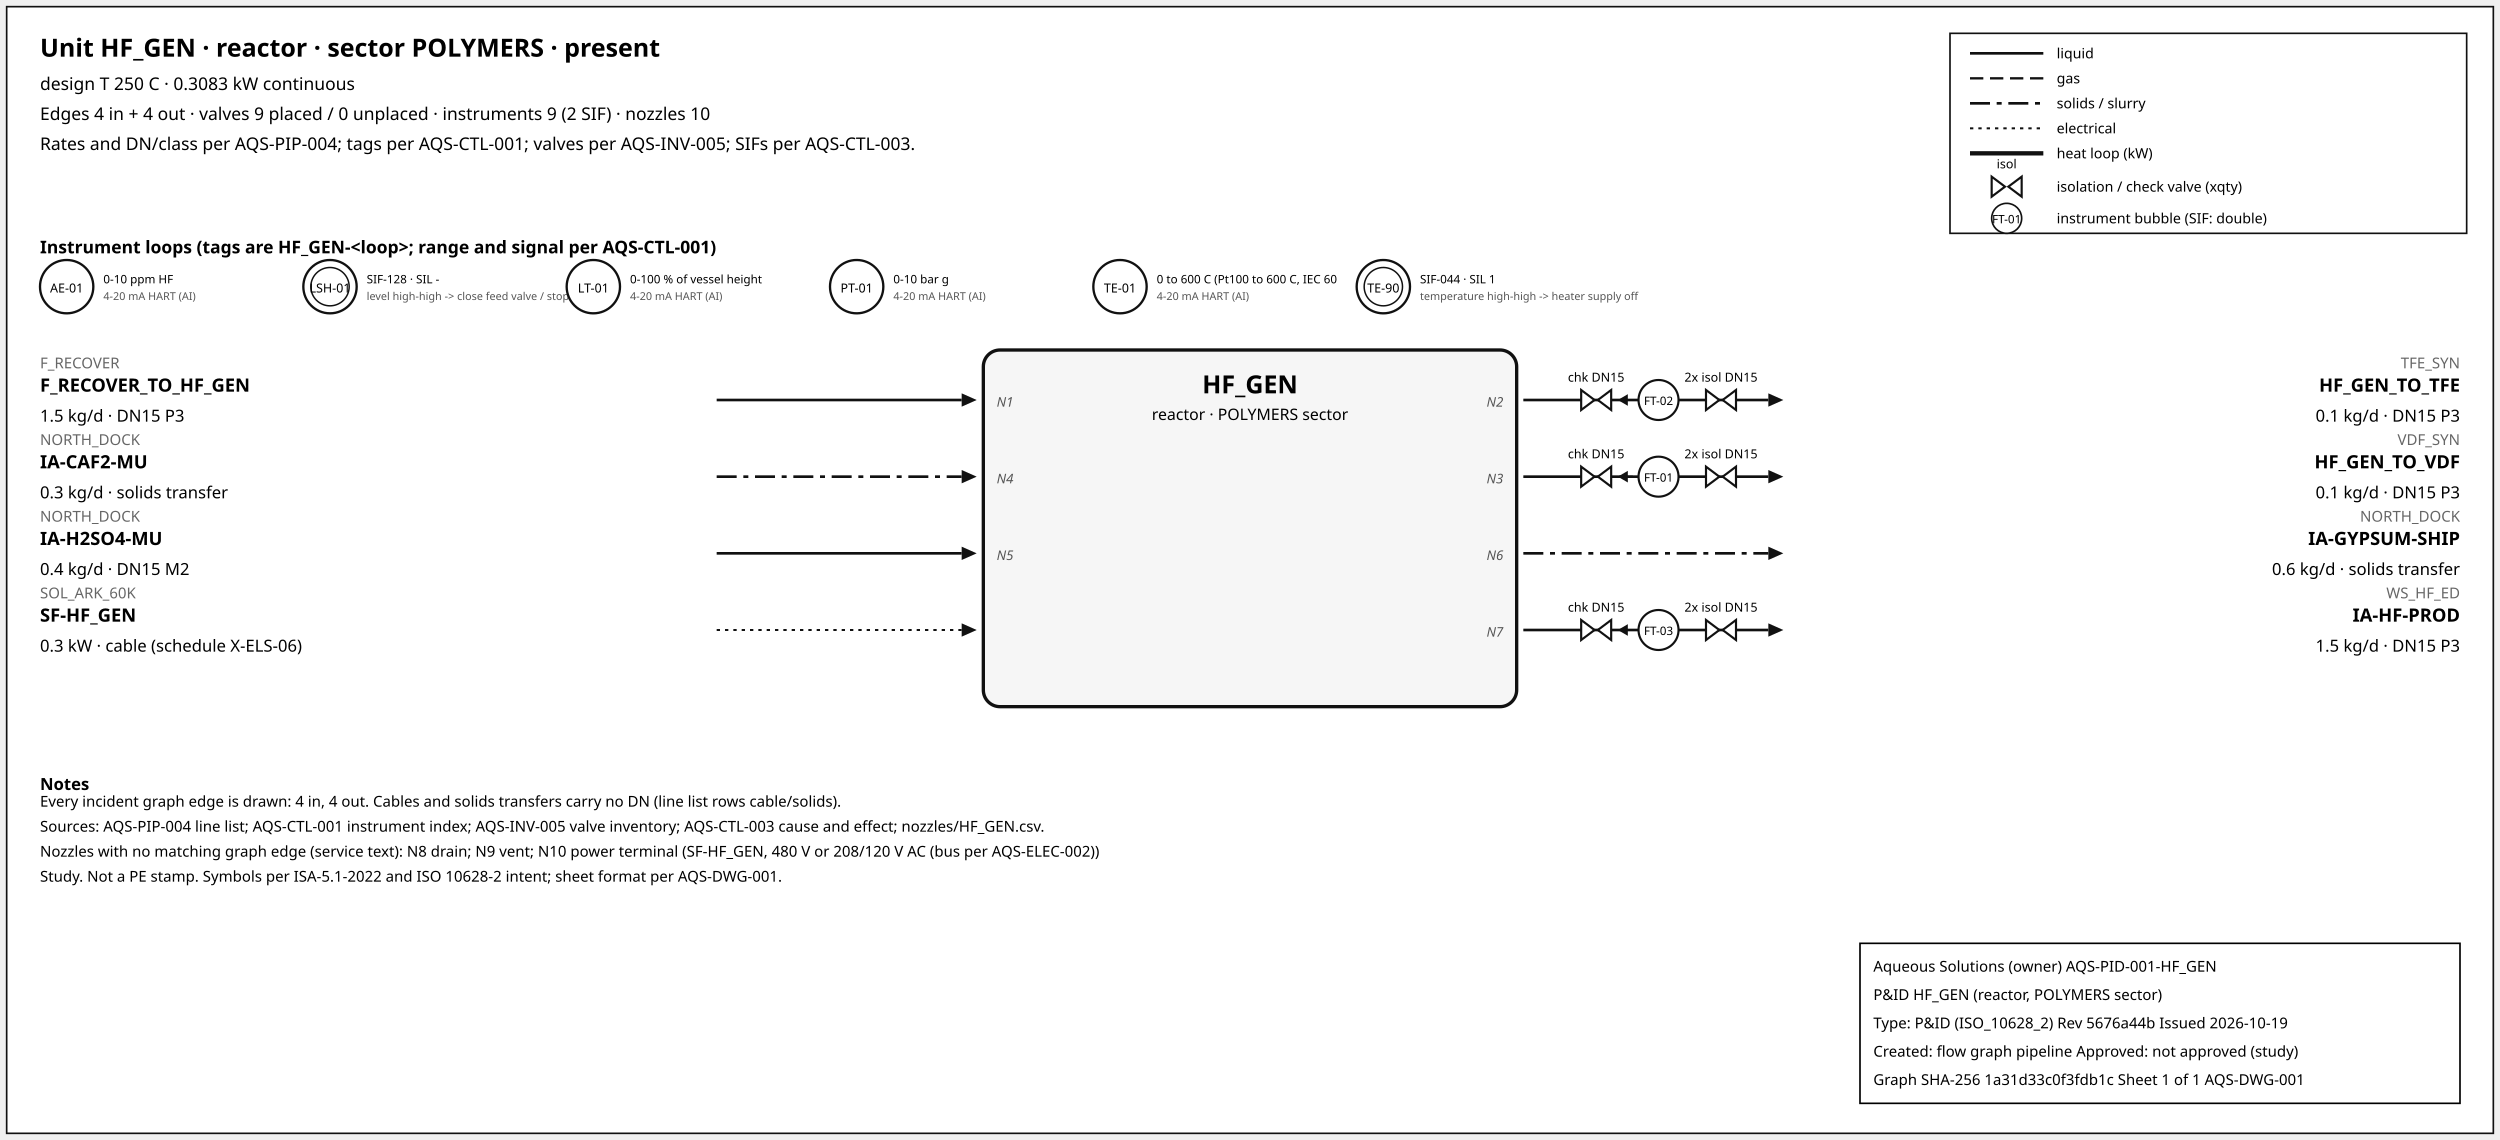
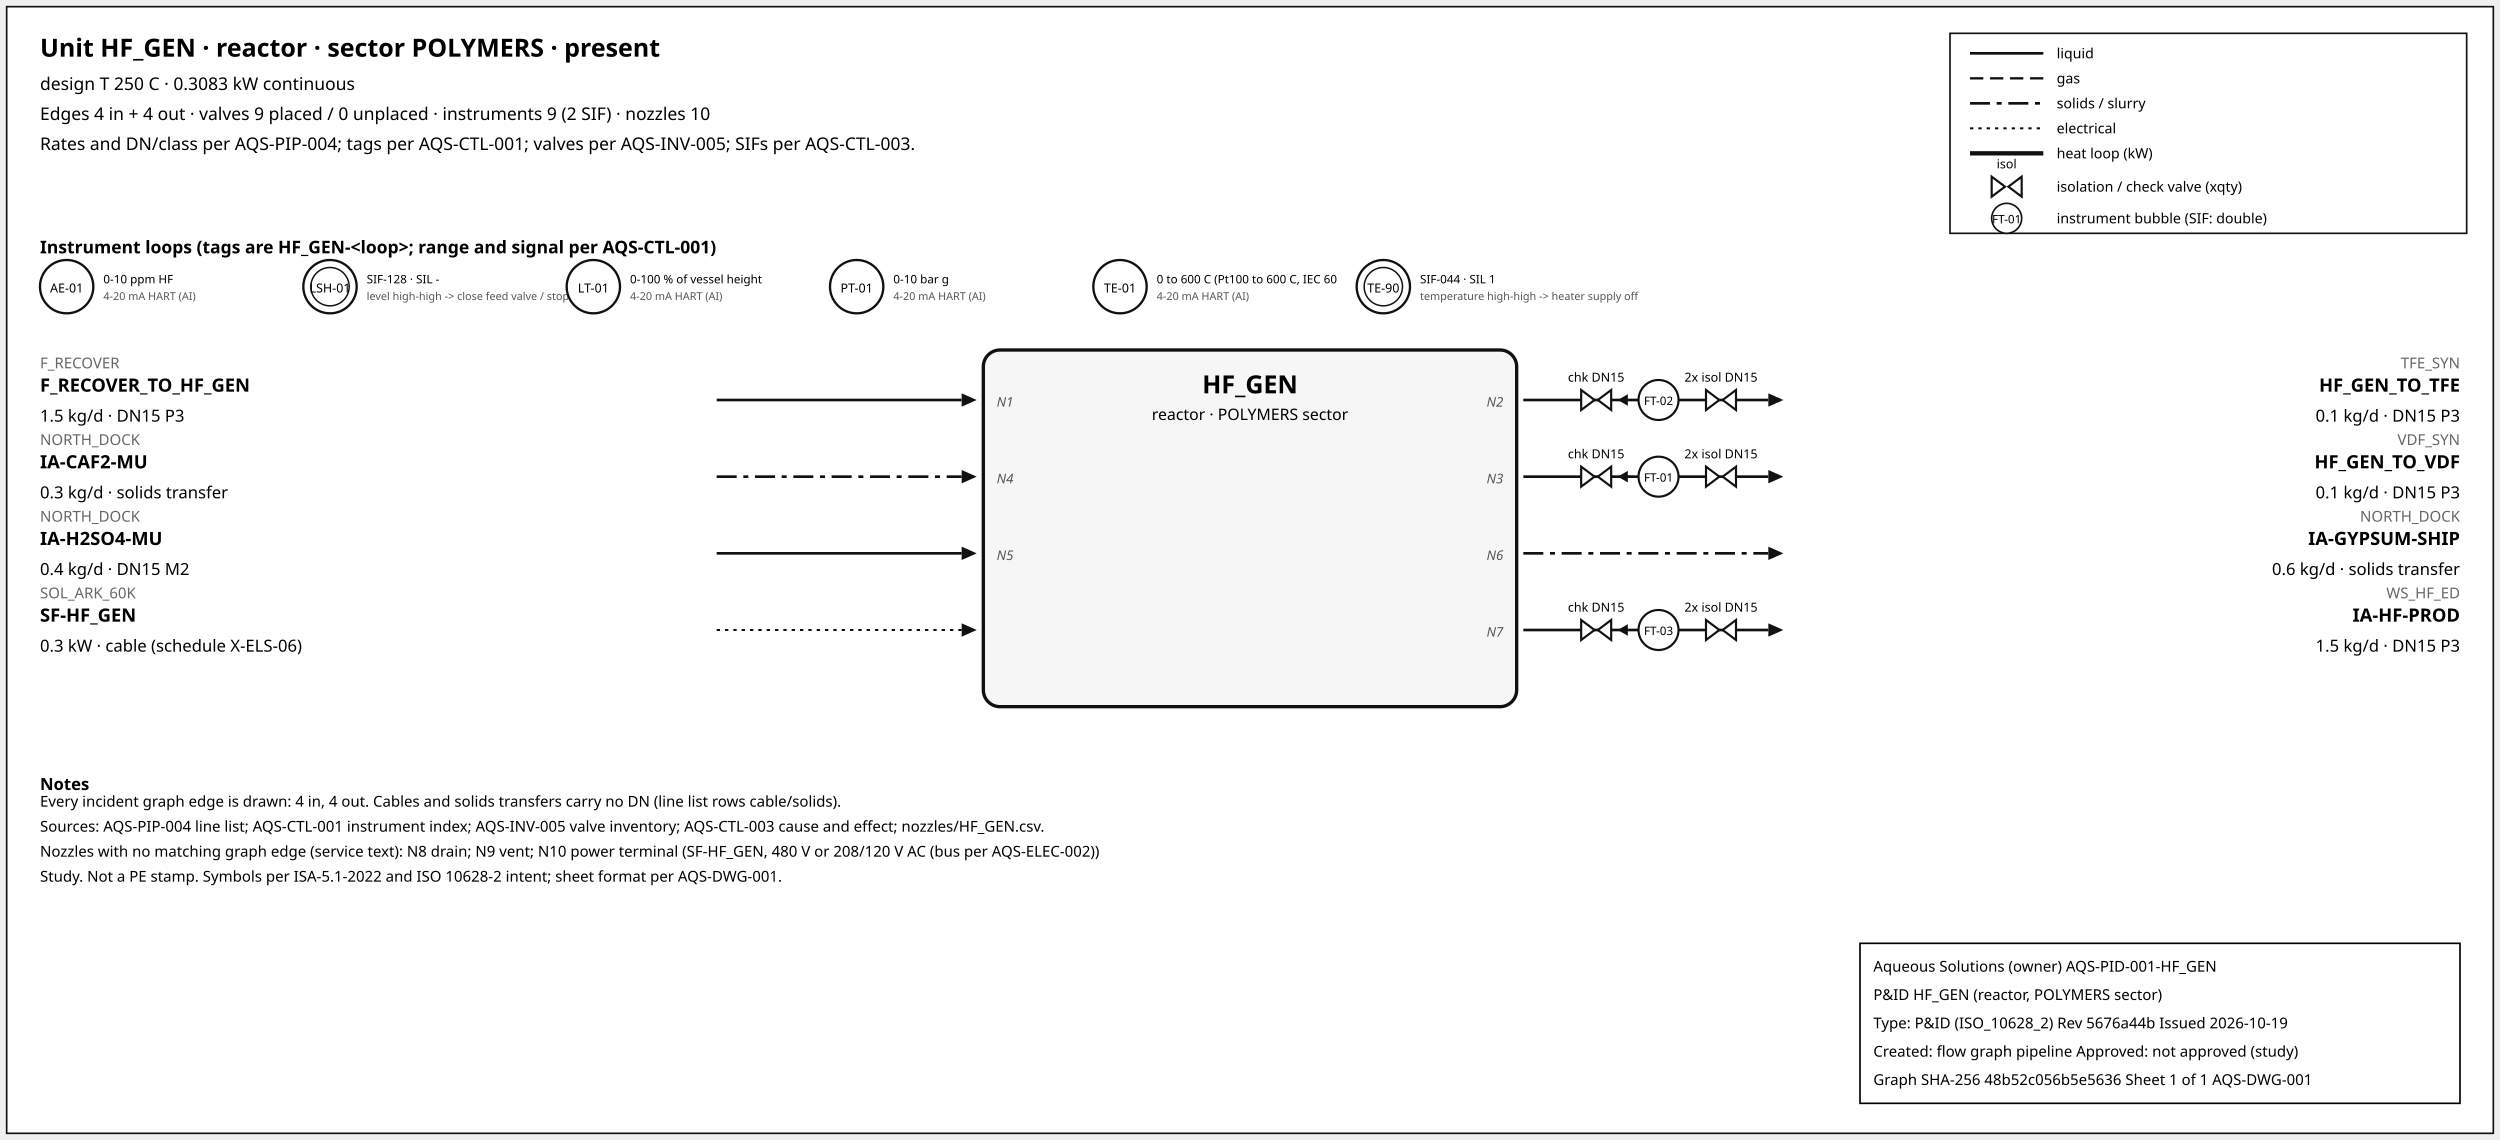
<svg xmlns="http://www.w3.org/2000/svg" width="1500" height="684" font-family="sans-serif">
  <rect x="4" y="4" width="1492" height="676" fill="white" stroke="#111" />
  <text x="24" y="34" font-size="15" font-weight="600">Unit HF_GEN · reactor · sector POLYMERS · present</text>
  <text x="24" y="54" font-size="10.5">design T 250 C · 0.3083 kW continuous</text>
  <text x="24" y="72" font-size="10.5">Edges 4 in + 4 out · valves 9 placed / 0 unplaced · instruments 9 (2 SIF) · nozzles 10</text>
  <text x="24" y="90" font-size="10.5">Rates and DN/class per AQS-PIP-004; tags per AQS-CTL-001; valves per AQS-INV-005; SIFs per AQS-CTL-003.</text>
  <rect x="1170" y="20" width="310" height="120" fill="white" stroke="#111" />
  <line x1="1182" y1="32" x2="1226" y2="32" stroke="#111" stroke-width="1.6" />
  <text x="1234" y="35" font-size="8.5">liquid</text>
  <line x1="1182" y1="47" x2="1226" y2="47" stroke="#111" stroke-width="1.4" stroke-dasharray="8,4" />
  <text x="1234" y="50" font-size="8.5">gas</text>
  <line x1="1182" y1="62" x2="1226" y2="62" stroke="#111" stroke-width="1.6" stroke-dasharray="12,4,3,4" />
  <text x="1234" y="65" font-size="8.5">solids / slurry</text>
  <line x1="1182" y1="77" x2="1226" y2="77" stroke="#111" stroke-width="1.2" stroke-dasharray="2,3" />
  <text x="1234" y="80" font-size="8.5">electrical</text>
  <line x1="1182" y1="92" x2="1226" y2="92" stroke="#111" stroke-width="2.6" />
  <text x="1234" y="95" font-size="8.5">heat loop (kW)</text>
  <path d="M 1195.0,106 L 1203.0,112 L 1195.0,118 Z M 1213.0,106 L 1205.0,112 L 1213.0,118 Z" fill="white" stroke="#111" stroke-width="1.3" />
  <text x="1204.0" y="101.0" font-size="7.5" text-anchor="middle">isol</text>
  <text x="1234" y="115" font-size="8.5">isolation / check valve (xqty)</text>
  <circle cx="1204" cy="131" r="9" fill="white" stroke="#111" />
  <text x="1204" y="134" font-size="7" text-anchor="middle">FT-01</text>
  <text x="1234" y="134" font-size="8.5">instrument bubble (SIF: double)</text>
  <text x="24" y="152" font-size="10.5" font-weight="600">Instrument loops (tags are HF_GEN-&lt;loop&gt;; range and signal per AQS-CTL-001)</text>
  <circle cx="40" cy="172" r="16" fill="white" stroke="#111" stroke-width="1.4" />
  <text x="40" y="175.5" font-size="7.5" text-anchor="middle">AE-01</text>
  <text x="62" y="170" font-size="7">0-10 ppm HF</text>
  <text x="62" y="180" font-size="6.5" fill="#555">4-20 mA HART (AI)</text>
  <circle cx="198" cy="172" r="16" fill="white" stroke="#111" stroke-width="1.4" />
  <circle cx="198" cy="172" r="11.5" fill="none" stroke="#111" stroke-width="0.9" />
  <text x="198" y="175.5" font-size="7.5" text-anchor="middle">LSH-01</text>
  <text x="220" y="170" font-size="7">SIF-128 · SIL -</text>
  <text x="220" y="180" font-size="6.5" fill="#555">level high-high -&gt; close feed valve / stop f</text>
  <circle cx="356" cy="172" r="16" fill="white" stroke="#111" stroke-width="1.4" />
  <text x="356" y="175.5" font-size="7.5" text-anchor="middle">LT-01</text>
  <text x="378" y="170" font-size="7">0-100 % of vessel height</text>
  <text x="378" y="180" font-size="6.5" fill="#555">4-20 mA HART (AI)</text>
  <circle cx="514" cy="172" r="16" fill="white" stroke="#111" stroke-width="1.4" />
  <text x="514" y="175.5" font-size="7.5" text-anchor="middle">PT-01</text>
  <text x="536" y="170" font-size="7">0-10 bar g</text>
  <text x="536" y="180" font-size="6.5" fill="#555">4-20 mA HART (AI)</text>
  <circle cx="672" cy="172" r="16" fill="white" stroke="#111" stroke-width="1.4" />
  <text x="672" y="175.5" font-size="7.5" text-anchor="middle">TE-01</text>
  <text x="694" y="170" font-size="7">0 to 600 C (Pt100 to 600 C, IEC 60</text>
  <text x="694" y="180" font-size="6.5" fill="#555">4-20 mA HART (AI)</text>
  <circle cx="830" cy="172" r="16" fill="white" stroke="#111" stroke-width="1.4" />
  <circle cx="830" cy="172" r="11.5" fill="none" stroke="#111" stroke-width="0.9" />
  <text x="830" y="175.5" font-size="7.5" text-anchor="middle">TE-90</text>
  <text x="852" y="170" font-size="7">SIF-044 · SIL 1</text>
  <text x="852" y="180" font-size="6.5" fill="#555">temperature high-high -&gt; heater supply off</text>
  <rect x="590" y="210" width="320" height="214" rx="10" fill="#f6f6f6" stroke="#111" stroke-width="2" />
  <text x="750.0" y="236" font-size="15" font-weight="700" text-anchor="middle">HF_GEN</text>
  <text x="750.0" y="252" font-size="9.5" text-anchor="middle">reactor · POLYMERS sector</text>
  <line x1="430" y1="240" x2="577" y2="240" stroke="#111" stroke-width="1.6" class="edge-in" />
  <polygon points="586,240 577,236 577,244" fill="#111" />
  <text x="24" y="221" font-size="9" fill="#666" text-anchor="start">F_RECOVER</text>
  <text x="24" y="235" font-size="11" font-weight="600" text-anchor="start">F_RECOVER_TO_HF_GEN</text>
  <text x="24" y="253" font-size="10" text-anchor="start">1.5 kg/d · DN15 P3</text>
  <text x="598" y="244" font-size="8" font-style="italic" fill="#555" text-anchor="start">N1</text>
  <line x1="430" y1="286" x2="577" y2="286" stroke="#111" stroke-width="1.6" stroke-dasharray="12,4,3,4" class="edge-in" />
  <polygon points="586,286 577,282 577,290" fill="#111" />
  <text x="24" y="267" font-size="9" fill="#666" text-anchor="start">NORTH_DOCK</text>
  <text x="24" y="281" font-size="11" font-weight="600" text-anchor="start">IA-CAF2-MU</text>
  <text x="24" y="299" font-size="10" text-anchor="start">0.3 kg/d · solids transfer</text>
  <text x="598" y="290" font-size="8" font-style="italic" fill="#555" text-anchor="start">N4</text>
  <line x1="430" y1="332" x2="577" y2="332" stroke="#111" stroke-width="1.6" class="edge-in" />
  <polygon points="586,332 577,328 577,336" fill="#111" />
  <text x="24" y="313" font-size="9" fill="#666" text-anchor="start">NORTH_DOCK</text>
  <text x="24" y="327" font-size="11" font-weight="600" text-anchor="start">IA-H2SO4-MU</text>
  <text x="24" y="345" font-size="10" text-anchor="start">0.4 kg/d · DN15 M2</text>
  <text x="598" y="336" font-size="8" font-style="italic" fill="#555" text-anchor="start">N5</text>
  <line x1="430" y1="378" x2="577" y2="378" stroke="#111" stroke-width="1.2" stroke-dasharray="2,3" class="edge-in" />
  <polygon points="586,378 577,374 577,382" fill="#111" />
  <text x="24" y="359" font-size="9" fill="#666" text-anchor="start">SOL_ARK_60K</text>
  <text x="24" y="373" font-size="11" font-weight="600" text-anchor="start">SF-HF_GEN</text>
  <text x="24" y="391" font-size="10" text-anchor="start">0.3 kW · cable (schedule X-ELS-06)</text>
  <line x1="914" y1="240" x2="1061" y2="240" stroke="#111" stroke-width="1.6" class="edge-out" />
  <polygon points="1070,240 1061,236 1061,244" fill="#111" />
  <text x="1476" y="221" font-size="9" fill="#666" text-anchor="end">TFE_SYN</text>
  <text x="1476" y="235" font-size="11" font-weight="600" text-anchor="end">HF_GEN_TO_TFE</text>
  <text x="1476" y="253" font-size="10" text-anchor="end">0.1 kg/d · DN15 P3</text>
  <text x="902" y="244" font-size="8" font-style="italic" fill="#555" text-anchor="end">N2</text>
  <line x1="979.7" y1="240" x2="971.7" y2="240" stroke="#111" stroke-width="1.2" />
  <polygon points="970.7,240 976.7,236.5 976.7,243.5" fill="#111" />
  <path d="M 948.7,234 L 956.7,240 L 948.7,246 Z M 966.7,234 L 958.7,240 L 966.7,246 Z" fill="white" stroke="#111" stroke-width="1.3" />
  <text x="957.7" y="229.0" font-size="7.5" text-anchor="middle">chk DN15</text>
  <path d="M 1023.6,234 L 1031.6,240 L 1023.6,246 Z M 1041.6,234 L 1033.6,240 L 1041.6,246 Z" fill="white" stroke="#111" stroke-width="1.3" />
  <text x="1032.6" y="229.0" font-size="7.5" text-anchor="middle">2x isol DN15</text>
  <circle cx="995.12" cy="240" r="12" fill="white" stroke="#111" stroke-width="1.3" />
  <text x="995.12" y="243" font-size="7" text-anchor="middle">FT-02</text>
  <line x1="914" y1="286" x2="1061" y2="286" stroke="#111" stroke-width="1.6" class="edge-out" />
  <polygon points="1070,286 1061,282 1061,290" fill="#111" />
  <text x="1476" y="267" font-size="9" fill="#666" text-anchor="end">VDF_SYN</text>
  <text x="1476" y="281" font-size="11" font-weight="600" text-anchor="end">HF_GEN_TO_VDF</text>
  <text x="1476" y="299" font-size="10" text-anchor="end">0.1 kg/d · DN15 P3</text>
  <text x="902" y="290" font-size="8" font-style="italic" fill="#555" text-anchor="end">N3</text>
  <line x1="979.7" y1="286" x2="971.7" y2="286" stroke="#111" stroke-width="1.2" />
  <polygon points="970.7,286 976.7,282.5 976.7,289.5" fill="#111" />
  <path d="M 948.7,280 L 956.7,286 L 948.7,292 Z M 966.7,280 L 958.7,286 L 966.7,292 Z" fill="white" stroke="#111" stroke-width="1.3" />
  <text x="957.7" y="275.0" font-size="7.5" text-anchor="middle">chk DN15</text>
  <path d="M 1023.6,280 L 1031.6,286 L 1023.6,292 Z M 1041.6,280 L 1033.6,286 L 1041.6,292 Z" fill="white" stroke="#111" stroke-width="1.3" />
  <text x="1032.6" y="275.0" font-size="7.5" text-anchor="middle">2x isol DN15</text>
  <circle cx="995.12" cy="286" r="12" fill="white" stroke="#111" stroke-width="1.3" />
  <text x="995.12" y="289" font-size="7" text-anchor="middle">FT-01</text>
  <line x1="914" y1="332" x2="1061" y2="332" stroke="#111" stroke-width="1.6" stroke-dasharray="12,4,3,4" class="edge-out" />
  <polygon points="1070,332 1061,328 1061,336" fill="#111" />
  <text x="1476" y="313" font-size="9" fill="#666" text-anchor="end">NORTH_DOCK</text>
  <text x="1476" y="327" font-size="11" font-weight="600" text-anchor="end">IA-GYPSUM-SHIP</text>
  <text x="1476" y="345" font-size="10" text-anchor="end">0.6 kg/d · solids transfer</text>
  <text x="902" y="336" font-size="8" font-style="italic" fill="#555" text-anchor="end">N6</text>
  <line x1="914" y1="378" x2="1061" y2="378" stroke="#111" stroke-width="1.6" class="edge-out" />
  <polygon points="1070,378 1061,374 1061,382" fill="#111" />
  <text x="1476" y="359" font-size="9" fill="#666" text-anchor="end">WS_HF_ED</text>
  <text x="1476" y="373" font-size="11" font-weight="600" text-anchor="end">IA-HF-PROD</text>
  <text x="1476" y="391" font-size="10" text-anchor="end">1.5 kg/d · DN15 P3</text>
  <text x="902" y="382" font-size="8" font-style="italic" fill="#555" text-anchor="end">N7</text>
  <line x1="979.7" y1="378" x2="971.7" y2="378" stroke="#111" stroke-width="1.2" />
  <polygon points="970.7,378 976.7,374.5 976.7,381.5" fill="#111" />
  <path d="M 948.7,372 L 956.7,378 L 948.7,384 Z M 966.7,372 L 958.7,378 L 966.7,384 Z" fill="white" stroke="#111" stroke-width="1.3" />
  <text x="957.7" y="367.0" font-size="7.5" text-anchor="middle">chk DN15</text>
  <path d="M 1023.6,372 L 1031.6,378 L 1023.6,384 Z M 1041.6,372 L 1033.6,378 L 1041.6,384 Z" fill="white" stroke="#111" stroke-width="1.3" />
  <text x="1032.6" y="367.0" font-size="7.5" text-anchor="middle">2x isol DN15</text>
  <circle cx="995.12" cy="378" r="12" fill="white" stroke="#111" stroke-width="1.3" />
  <text x="995.12" y="381" font-size="7" text-anchor="middle">FT-03</text>
  <text x="24" y="474" font-size="10" font-weight="600">Notes</text>
  <text x="24" y="484" font-size="9">Every incident graph edge is drawn: 4 in, 4 out. Cables and solids transfers carry no DN (line list rows cable/solids).</text>
  <text x="24" y="499" font-size="9">Sources: AQS-PIP-004 line list; AQS-CTL-001 instrument index; AQS-INV-005 valve inventory; AQS-CTL-003 cause and effect; nozzles/HF_GEN.csv.</text>
  <text x="24" y="514" font-size="9">Nozzles with no matching graph edge (service text): N8 drain; N9 vent; N10 power terminal (SF-HF_GEN, 480 V or 208/120 V AC (bus per AQS-ELEC-002))</text>
  <text x="24" y="529" font-size="9">Study. Not a PE stamp. Symbols per ISA-5.1-2022 and ISO 10628-2 intent; sheet format per AQS-DWG-001.</text>
  <g id="aqs-title-block">
    <rect x="1116" y="566" width="360" height="96" fill="white" stroke="black" stroke-width="1" />
    <text x="1124" y="583" font-size="9">Aqueous Solutions (owner)   AQS-PID-001-HF_GEN</text>
    <text x="1124" y="600" font-size="9">P&amp;ID HF_GEN (reactor, POLYMERS sector)</text>
    <text x="1124" y="617" font-size="9">Type: P&amp;ID (ISO_10628_2)   Rev 5676a44b   Issued 2026-10-19</text>
    <text x="1124" y="634" font-size="9">Created: flow graph pipeline   Approved: not approved (study)</text>
-     <text x="1124" y="651" font-size="9">Graph SHA-256 1a31d33c0f3fdb1c   Sheet 1 of 1   AQS-DWG-001</text>
+     <text x="1124" y="651" font-size="9">Graph SHA-256 48b52c056b5e5636   Sheet 1 of 1   AQS-DWG-001</text>
  </g>
</svg>
